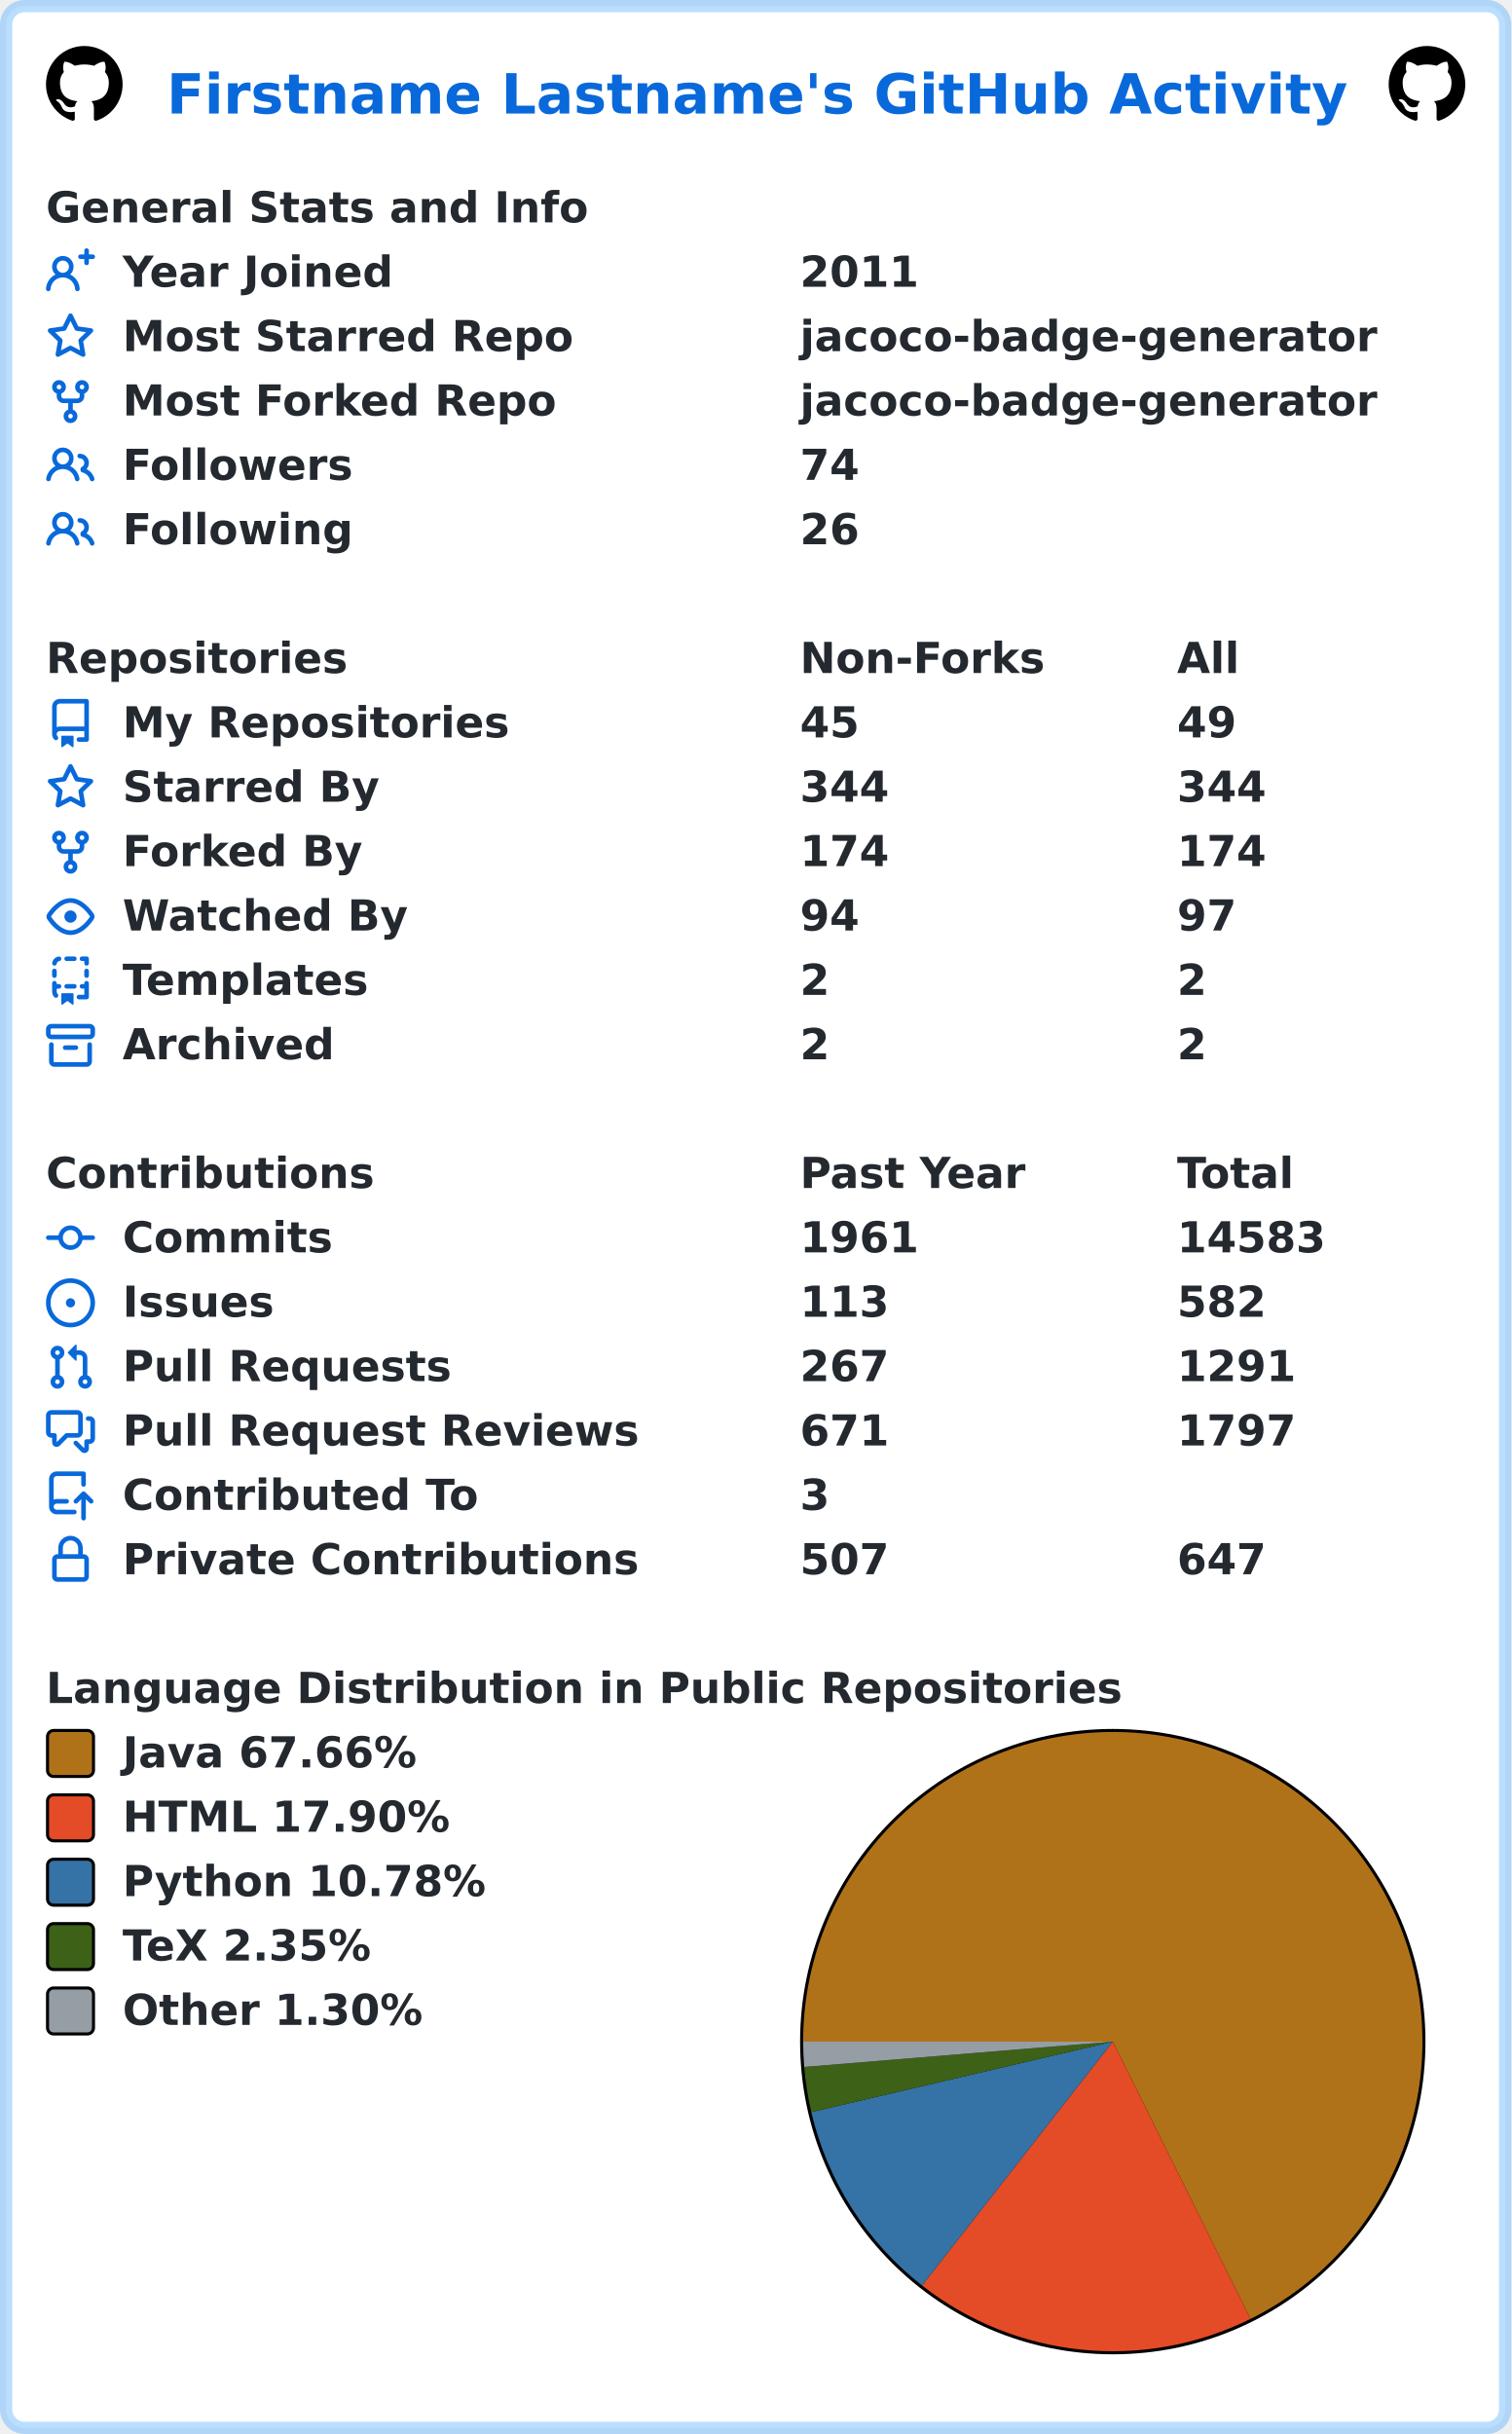
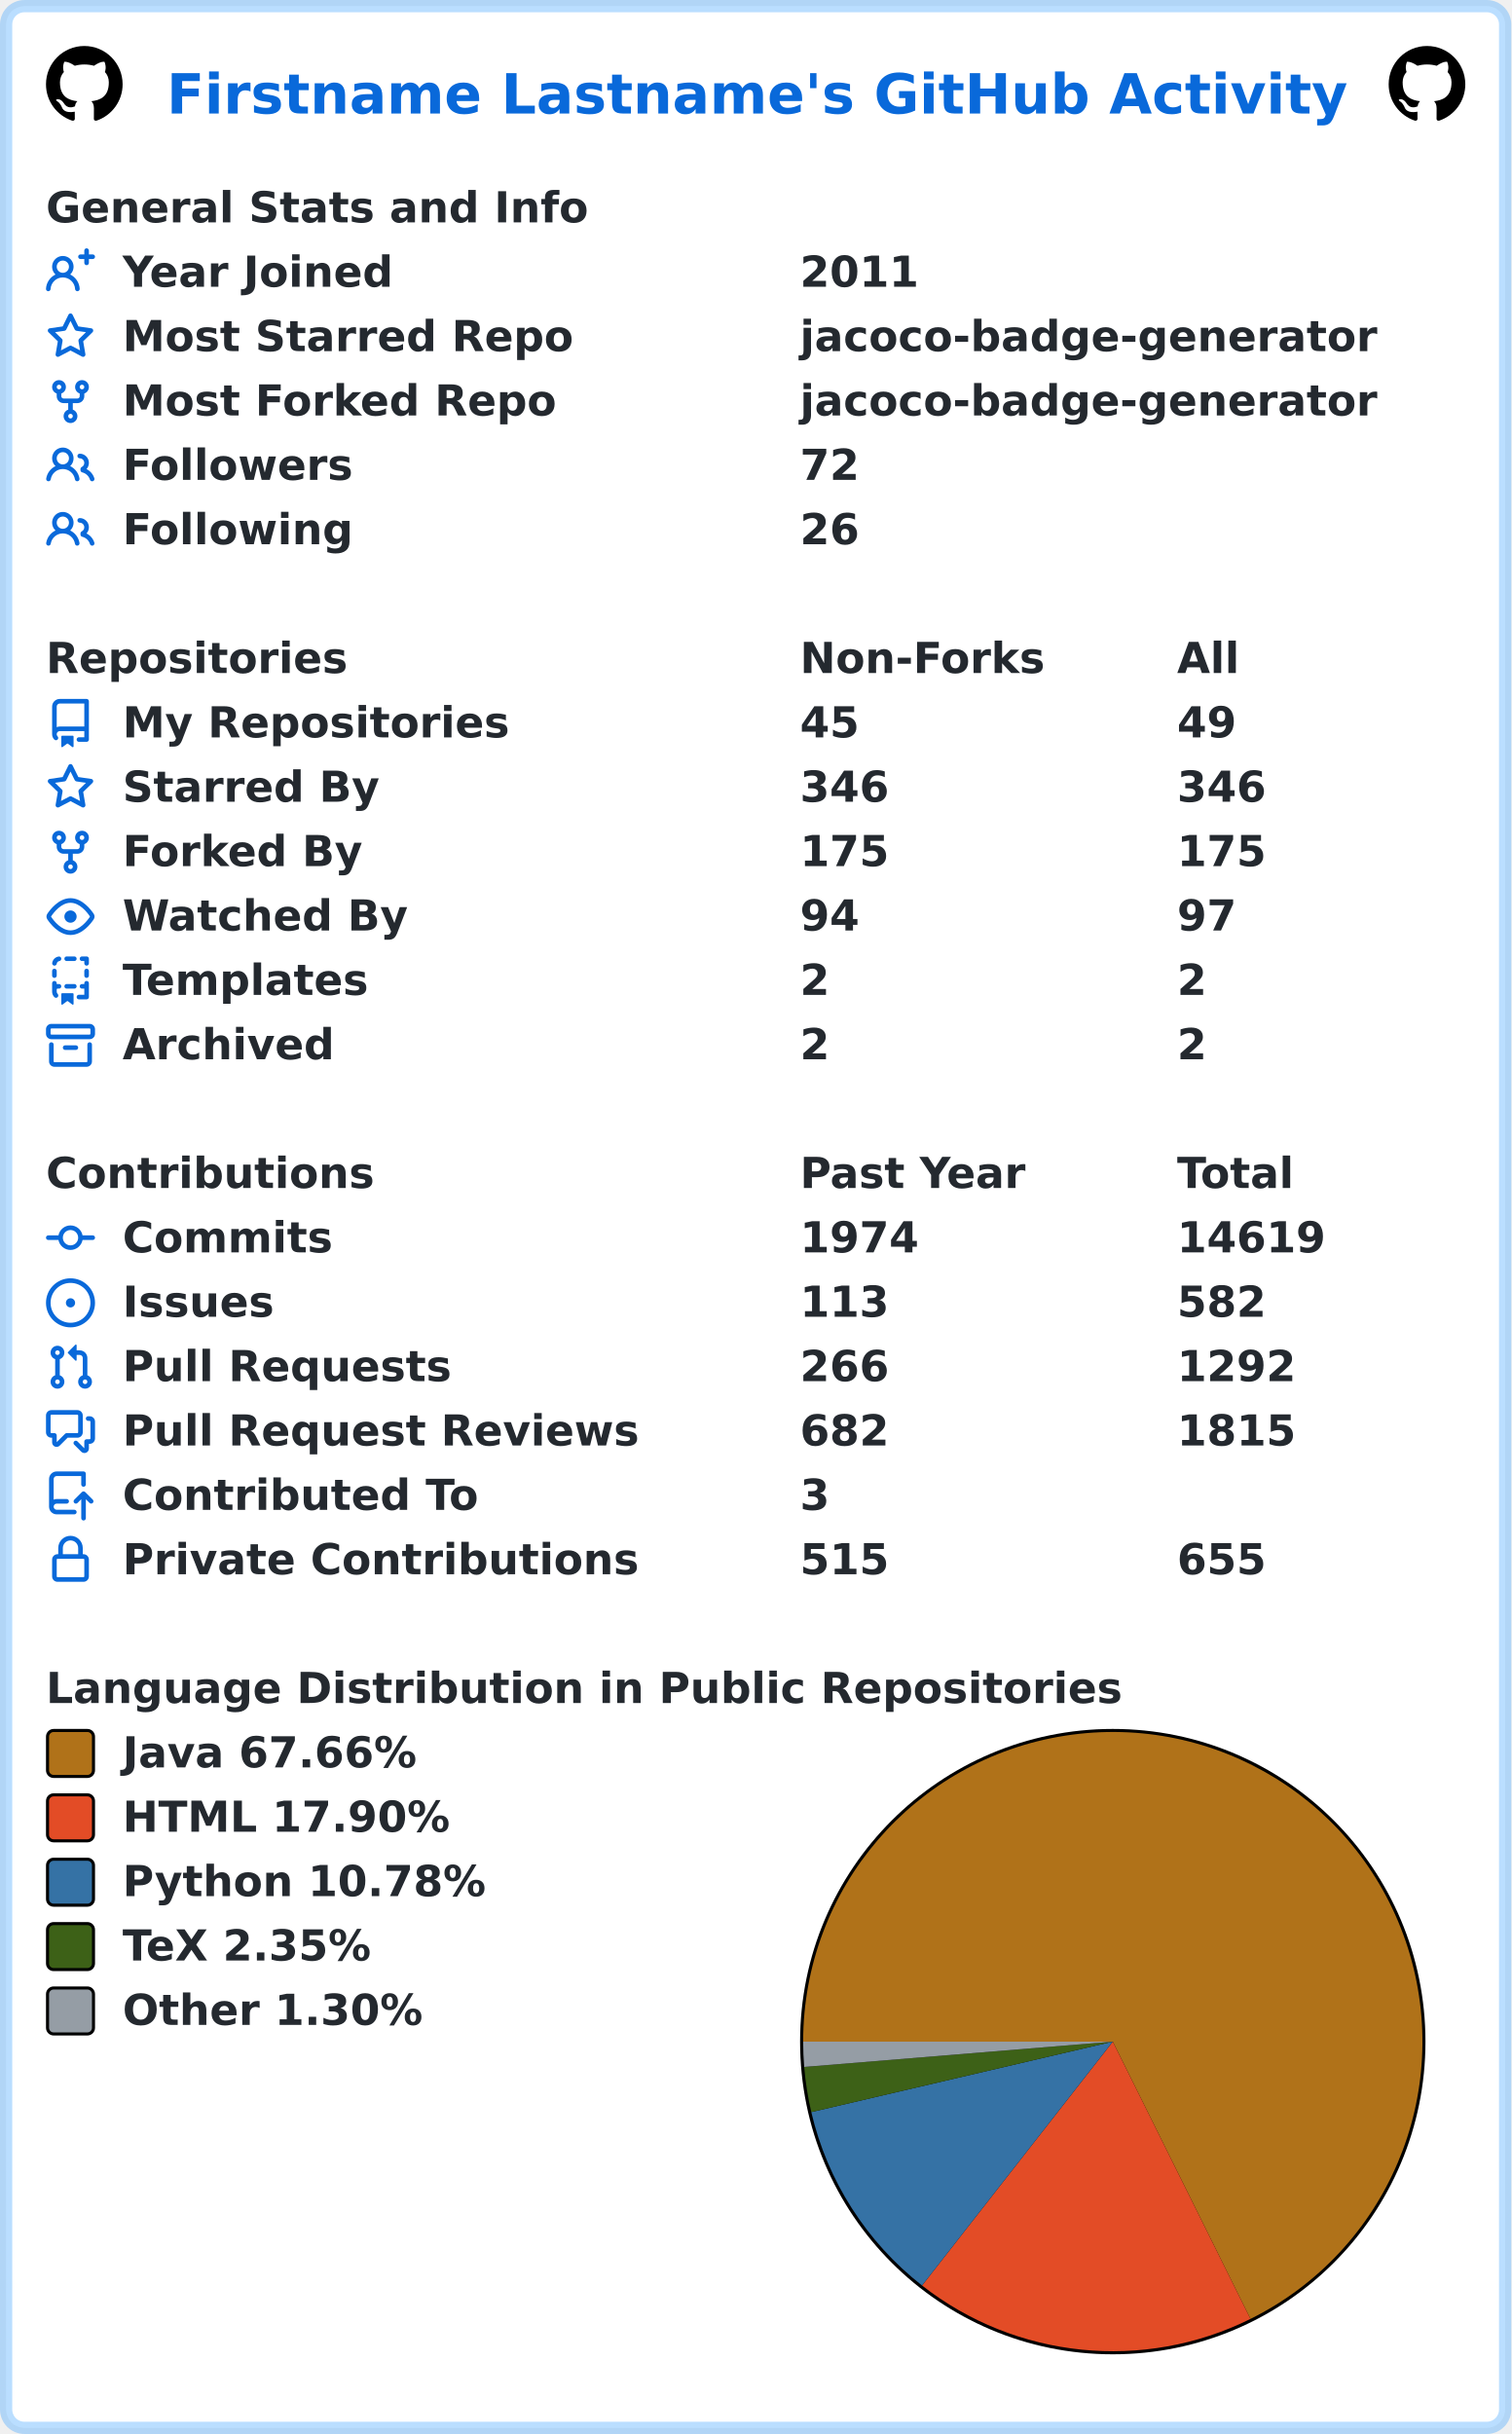
<svg xmlns="http://www.w3.org/2000/svg" width="493" height="794" viewBox="0 0 493 794" lang="en" xml:lang="en">
  <rect x="2" y="2" stroke-width="4" rx="6" width="489" height="790" stroke="rgba(84,174,255,0.4)" fill="#ffffff" />
  <g font-weight="600" font-size="110pt" font-family="Verdana,Geneva,DejaVu Sans,sans-serif" text-rendering="geometricPrecision">
    <text x="442" y="301" lengthAdjust="spacingAndGlyphs" textLength="3117" transform="scale(0.123)" fill="#0969da">Firstname Lastname's GitHub Activity</text>
    <svg x="15" y="15" width="25" height="25" viewBox="0 0 16 16">
      <path fill="#000000" fill-rule="evenodd" d="M8 0C3.58 0 0 3.58 0 8c0 3.54 2.29 6.53 5.47 7.59.4.07.55-.17.55-.38 0-.19-.01-.82-.01-1.49-2.01.37-2.53-.49-2.69-.94-.09-.23-.48-.94-.82-1.13-.28-.15-.68-.52-.01-.53.63-.01 1.08.58 1.23.82.72 1.21 1.87.87 2.33.66.07-.52.28-.87.51-1.07-1.78-.2-3.64-.89-3.64-3.95 0-.87.31-1.59.82-2.15-.08-.2-.36-1.02.08-2.12 0 0 .67-.21 2.2.82.64-.18 1.32-.27 2-.27.68 0 1.36.09 2 .27 1.53-1.04 2.2-.82 2.2-.82.44 1.1.16 1.92.08 2.12.51.56.82 1.27.82 2.15 0 3.07-1.87 3.75-3.65 3.95.29.25.54.73.54 1.48 0 1.07-.01 1.93-.01 2.2 0 .21.15.46.55.38A8.013 8.013 0 0016 8c0-4.42-3.58-8-8-8z" />
    </svg>
    <svg x="453" y="15" width="25" height="25" viewBox="0 0 16 16">
      <path fill="#000000" fill-rule="evenodd" d="M8 0C3.58 0 0 3.58 0 8c0 3.54 2.29 6.53 5.47 7.59.4.07.55-.17.55-.38 0-.19-.01-.82-.01-1.49-2.01.37-2.53-.49-2.69-.94-.09-.23-.48-.94-.82-1.13-.28-.15-.68-.52-.01-.53.63-.01 1.08.58 1.23.82.72 1.21 1.87.87 2.33.66.07-.52.28-.87.51-1.07-1.78-.2-3.64-.89-3.64-3.95 0-.87.31-1.59.82-2.15-.08-.2-.36-1.02.08-2.12 0 0 .67-.21 2.2.82.64-.18 1.32-.27 2-.27.68 0 1.36.09 2 .27 1.53-1.04 2.2-.82 2.2-.82.44 1.1.16 1.92.08 2.12.51.56.82 1.27.82 2.15 0 3.07-1.87 3.75-3.65 3.95.29.25.54.73.54 1.48 0 1.07-.01 1.93-.01 2.2 0 .21.15.46.55.38A8.013 8.013 0 0016 8c0-4.42-3.58-8-8-8z" />
    </svg>
    <g transform="translate(0, 60)" fill="#24292f">
      <g transform="translate(15, 0)">
        <g transform="scale(0.095)">
          <text x="0" y="132" textLength="1851" lengthAdjust="spacingAndGlyphs">General Stats and Info</text>
        </g>
      </g>
      <g transform="translate(15, 21)">
        <path fill="#0969da" fill-rule="evenodd" d="M13.25 0a.75.75 0 01.75.75V2h1.25a.75.75 0 010 1.5H14v1.25a.75.75 0 01-1.5 0V3.5h-1.25a.75.75 0 010-1.5h1.25V.75a.75.75 0 01.75-.75zM5.5 4a2 2 0 100 4 2 2 0 000-4zm2.4 4.548a3.5 3.5 0 10-4.799 0 5.527 5.527 0 00-3.1 4.66.75.75 0 101.498.085A4.01 4.01 0 015.5 9.5a4.01 4.01 0 014.001 3.793.75.75 0 101.498-.086 5.527 5.527 0 00-3.1-4.659z" />
        <g transform="scale(0.095)">
          <text lengthAdjust="spacingAndGlyphs" textLength="932" x="263" y="132">Year Joined</text>
          <text lengthAdjust="spacingAndGlyphs" textLength="420" x="2589" y="132">2011</text>
        </g>
      </g>
      <g transform="translate(15, 42)">
        <path fill="#0969da" fill-rule="evenodd" d="M8 .25a.75.75 0 01.673.418l1.882 3.815 4.21.612a.75.75 0 01.416 1.279l-3.046 2.97.719 4.192a.75.75 0 01-1.088.791L8 12.347l-3.766 1.98a.75.75 0 01-1.088-.79l.72-4.194L.818 6.374a.75.75 0 01.416-1.28l4.21-.611L7.327.668A.75.75 0 018 .25zm0 2.445L6.615 5.5a.75.75 0 01-.564.41l-3.097.45 2.24 2.184a.75.75 0 01.216.664l-.528 3.084 2.769-1.456a.75.75 0 01.698 0l2.77 1.456-.53-3.084a.75.75 0 01.216-.664l2.24-2.183-3.096-.45a.75.75 0 01-.564-.41L8 2.694v.001z" />
        <g transform="scale(0.095)">
          <text lengthAdjust="spacingAndGlyphs" textLength="1532" x="263" y="132">Most Starred Repo</text>
          <text lengthAdjust="spacingAndGlyphs" textLength="1986" x="2589" y="132">jacoco-badge-generator</text>
        </g>
      </g>
      <g transform="translate(15, 63)">
        <path fill="#0969da" fill-rule="evenodd" d="M5 3.25a.75.75 0 11-1.5 0 .75.75 0 011.5 0zm0 2.122a2.25 2.25 0 10-1.5 0v.878A2.25 2.25 0 005.75 8.5h1.5v2.128a2.251 2.251 0 101.5 0V8.5h1.5a2.25 2.25 0 002.25-2.25v-.878a2.25 2.25 0 10-1.5 0v.878a.75.75 0 01-.75.75h-4.5A.75.75 0 015 6.25v-.878zm3.75 7.378a.75.75 0 11-1.5 0 .75.75 0 011.5 0zm3-8.75a.75.75 0 100-1.5.75.75 0 000 1.5z" />
        <g transform="scale(0.095)">
          <text lengthAdjust="spacingAndGlyphs" textLength="1485" x="263" y="132">Most Forked Repo</text>
          <text lengthAdjust="spacingAndGlyphs" textLength="1986" x="2589" y="132">jacoco-badge-generator</text>
        </g>
      </g>
      <g transform="translate(15, 84)">
        <path fill="#0969da" fill-rule="evenodd" d="M5.5 3.5a2 2 0 100 4 2 2 0 000-4zM2 5.5a3.5 3.5 0 115.898 2.549 5.507 5.507 0 013.034 4.084.75.75 0 11-1.482.235 4.001 4.001 0 00-7.9 0 .75.75 0 01-1.482-.236A5.507 5.507 0 013.102 8.05 3.49 3.49 0 012 5.5zM11 4a.75.75 0 100 1.5 1.5 1.5 0 01.666 2.844.75.75 0 00-.416.672v.352a.75.75 0 00.574.73c1.2.289 2.162 1.2 2.522 2.372a.75.75 0 101.434-.44 5.01 5.01 0 00-2.56-3.012A3 3 0 0011 4z" />
        <g transform="scale(0.095)">
          <text lengthAdjust="spacingAndGlyphs" textLength="778" x="263" y="132">Followers</text>
-           <text lengthAdjust="spacingAndGlyphs" textLength="210" x="2589" y="132">74</text>
+           <text lengthAdjust="spacingAndGlyphs" textLength="210" x="2589" y="132">72</text>
        </g>
      </g>
      <g transform="translate(15, 105)">
        <path fill="#0969da" fill-rule="evenodd" d="M5.5 3.5a2 2 0 100 4 2 2 0 000-4zM2 5.5a3.5 3.5 0 115.898 2.549 5.507 5.507 0 013.034 4.084.75.75 0 11-1.482.235 4.001 4.001 0 00-7.9 0 .75.75 0 01-1.482-.236A5.507 5.507 0 013.102 8.05 3.49 3.49 0 012 5.5zM11 4a.75.75 0 100 1.5 1.5 1.5 0 01.666 2.844.75.75 0 00-.416.672v.352a.75.75 0 00.574.73c1.2.289 2.162 1.2 2.522 2.372a.75.75 0 101.434-.44 5.01 5.01 0 00-2.56-3.012A3 3 0 0011 4z" />
        <g transform="scale(0.095)">
          <text lengthAdjust="spacingAndGlyphs" textLength="780" x="263" y="132">Following</text>
          <text lengthAdjust="spacingAndGlyphs" textLength="210" x="2589" y="132">26</text>
        </g>
      </g>
    </g>
    <g transform="translate(0, 207)" fill="#24292f">
      <g transform="translate(15, 0)">
        <g transform="scale(0.095)">
          <text x="0" y="132" textLength="1020" lengthAdjust="spacingAndGlyphs">Repositories</text>
          <text x="2589" y="132" textLength="832" lengthAdjust="spacingAndGlyphs">Non-Forks</text>
          <text x="3884" y="132" textLength="206" lengthAdjust="spacingAndGlyphs">All</text>
        </g>
      </g>
      <g transform="translate(15, 21)">
        <path fill="#0969da" fill-rule="evenodd" d="M2 2.5A2.5 2.5 0 014.5 0h8.75a.75.75 0 01.75.75v12.5a.75.75 0 01-.75.75h-2.5a.75.75 0 110-1.5h1.75v-2h-8a1 1 0 00-.714 1.7.75.75 0 01-1.072 1.05A2.495 2.495 0 012 11.5v-9zm10.5-1V9h-8c-.356 0-.694.074-1 .208V2.5a1 1 0 011-1h8zM5 12.25v3.25a.25.25 0 00.4.2l1.45-1.087a.25.25 0 01.3 0L8.6 15.7a.25.25 0 00.4-.2v-3.25a.25.25 0 00-.25-.25h-3.5a.25.25 0 00-.25.25z" />
        <g transform="scale(0.095)">
          <text lengthAdjust="spacingAndGlyphs" textLength="1312" x="263" y="132">My Repositories</text>
          <text lengthAdjust="spacingAndGlyphs" textLength="210" x="2589" y="132">45</text>
          <text lengthAdjust="spacingAndGlyphs" textLength="210" x="3884" y="132">49</text>
        </g>
      </g>
      <g transform="translate(15, 42)">
        <path fill="#0969da" fill-rule="evenodd" d="M8 .25a.75.75 0 01.673.418l1.882 3.815 4.21.612a.75.75 0 01.416 1.279l-3.046 2.97.719 4.192a.75.75 0 01-1.088.791L8 12.347l-3.766 1.98a.75.75 0 01-1.088-.79l.72-4.194L.818 6.374a.75.75 0 01.416-1.28l4.21-.611L7.327.668A.75.75 0 018 .25zm0 2.445L6.615 5.5a.75.75 0 01-.564.41l-3.097.45 2.24 2.184a.75.75 0 01.216.664l-.528 3.084 2.769-1.456a.75.75 0 01.698 0l2.77 1.456-.53-3.084a.75.75 0 01.216-.664l2.24-2.183-3.096-.45a.75.75 0 01-.564-.41L8 2.694v.001z" />
        <g transform="scale(0.095)">
          <text lengthAdjust="spacingAndGlyphs" textLength="874" x="263" y="132">Starred By</text>
-           <text lengthAdjust="spacingAndGlyphs" textLength="315" x="2589" y="132">344</text>
-           <text lengthAdjust="spacingAndGlyphs" textLength="315" x="3884" y="132">344</text>
+           <text lengthAdjust="spacingAndGlyphs" textLength="315" x="2589" y="132">346</text>
+           <text lengthAdjust="spacingAndGlyphs" textLength="315" x="3884" y="132">346</text>
        </g>
      </g>
      <g transform="translate(15, 63)">
        <path fill="#0969da" fill-rule="evenodd" d="M5 3.25a.75.75 0 11-1.5 0 .75.75 0 011.5 0zm0 2.122a2.25 2.25 0 10-1.5 0v.878A2.25 2.25 0 005.75 8.5h1.5v2.128a2.251 2.251 0 101.5 0V8.5h1.5a2.25 2.25 0 002.25-2.25v-.878a2.25 2.25 0 10-1.5 0v.878a.75.75 0 01-.75.75h-4.5A.75.75 0 015 6.25v-.878zm3.75 7.378a.75.75 0 11-1.5 0 .75.75 0 011.5 0zm3-8.75a.75.75 0 100-1.5.75.75 0 000 1.5z" />
        <g transform="scale(0.095)">
          <text lengthAdjust="spacingAndGlyphs" textLength="828" x="263" y="132">Forked By</text>
-           <text lengthAdjust="spacingAndGlyphs" textLength="315" x="2589" y="132">174</text>
-           <text lengthAdjust="spacingAndGlyphs" textLength="315" x="3884" y="132">174</text>
+           <text lengthAdjust="spacingAndGlyphs" textLength="315" x="2589" y="132">175</text>
+           <text lengthAdjust="spacingAndGlyphs" textLength="315" x="3884" y="132">175</text>
        </g>
      </g>
      <g transform="translate(15, 84)">
        <path fill="#0969da" fill-rule="evenodd" d="M1.679 7.932c.412-.621 1.242-1.75 2.366-2.717C5.175 4.242 6.527 3.5 8 3.5c1.473 0 2.824.742 3.955 1.715 1.124.967 1.954 2.096 2.366 2.717a.119.119 0 010 .136c-.412.621-1.242 1.75-2.366 2.717C10.825 11.758 9.473 12.5 8 12.5c-1.473 0-2.824-.742-3.955-1.715C2.92 9.818 2.09 8.69 1.679 8.068a.119.119 0 010-.136zM8 2c-1.981 0-3.67.992-4.933 2.078C1.797 5.169.88 6.423.43 7.1a1.619 1.619 0 000 1.798c.45.678 1.367 1.932 2.637 3.024C4.329 13.008 6.019 14 8 14c1.981 0 3.67-.992 4.933-2.078 1.27-1.091 2.187-2.345 2.637-3.023a1.619 1.619 0 000-1.798c-.45-.678-1.367-1.932-2.637-3.023C11.671 2.992 9.981 2 8 2zm0 8a2 2 0 100-4 2 2 0 000 4z" />
        <g transform="scale(0.095)">
          <text lengthAdjust="spacingAndGlyphs" textLength="993" x="263" y="132">Watched By</text>
          <text lengthAdjust="spacingAndGlyphs" textLength="210" x="2589" y="132">94</text>
          <text lengthAdjust="spacingAndGlyphs" textLength="210" x="3884" y="132">97</text>
        </g>
      </g>
      <g transform="translate(15, 105)">
        <path fill="#0969da" fill-rule="evenodd" d="M6 .75A.75.75 0 016.75 0h2.5a.75.75 0 010 1.5h-2.5A.75.75 0 016 .75zm5 0a.75.75 0 01.75-.75h1.5a.75.75 0 01.75.75v1.5a.75.75 0 01-1.5 0V1.5h-.75A.75.75 0 0111 .75zM4.992.662a.75.75 0 01-.636.848c-.436.063-.783.41-.846.846a.75.75 0 01-1.485-.212A2.501 2.501 0 014.144.025a.75.75 0 01.848.637zM2.75 4a.75.75 0 01.75.75v1.5a.75.75 0 01-1.5 0v-1.5A.75.75 0 012.75 4zm10.5 0a.75.75 0 01.75.75v1.5a.75.75 0 01-1.5 0v-1.5a.75.75 0 01.75-.75zM2.75 8a.75.75 0 01.75.75v.268A1.72 1.72 0 013.75 9h.5a.75.75 0 010 1.5h-.5a.25.25 0 00-.25.25v.75c0 .28.114.532.3.714a.75.75 0 01-1.05 1.072A2.495 2.495 0 012 11.5V8.75A.75.75 0 012.75 8zm10.5 0a.75.75 0 01.75.75v4.5a.75.75 0 01-.75.75h-2.5a.75.75 0 010-1.5h1.75v-2h-.75a.75.75 0 010-1.5h.75v-.25a.75.75 0 01.75-.75zM6 9.75A.75.75 0 016.75 9h2.5a.75.75 0 010 1.5h-2.5A.75.75 0 016 9.75zm-1 2.5v3.25a.25.25 0 00.4.2l1.45-1.087a.25.25 0 01.3 0L8.6 15.7a.25.25 0 00.4-.2v-3.25a.25.25 0 00-.25-.25h-3.5a.25.25 0 00-.25.25z" />
        <g transform="scale(0.095)">
          <text lengthAdjust="spacingAndGlyphs" textLength="868" x="263" y="132">Templates</text>
          <text lengthAdjust="spacingAndGlyphs" textLength="105" x="2589" y="132">2</text>
          <text lengthAdjust="spacingAndGlyphs" textLength="105" x="3884" y="132">2</text>
        </g>
      </g>
      <g transform="translate(15, 126)">
        <path fill="#0969da" fill-rule="evenodd" d="M1.75 2.5a.25.25 0 00-.25.25v1.5c0 .138.112.25.25.25h12.5a.25.25 0 00.25-.25v-1.5a.25.25 0 00-.25-.25H1.75zM0 2.75C0 1.784.784 1 1.75 1h12.5c.966 0 1.75.784 1.75 1.75v1.5A1.75 1.75 0 0114.25 6H1.75A1.75 1.75 0 010 4.25v-1.5zM1.75 7a.75.75 0 01.75.75v5.5c0 .138.112.25.25.25h10.5a.25.25 0 00.25-.25v-5.5a.75.75 0 111.5 0v5.5A1.75 1.75 0 0113.25 15H2.75A1.75 1.75 0 011 13.25v-5.5A.75.75 0 011.75 7zm4.5 1a.75.75 0 000 1.5h3.5a.75.75 0 100-1.5h-3.5z" />
        <g transform="scale(0.095)">
          <text lengthAdjust="spacingAndGlyphs" textLength="726" x="263" y="132">Archived</text>
          <text lengthAdjust="spacingAndGlyphs" textLength="105" x="2589" y="132">2</text>
          <text lengthAdjust="spacingAndGlyphs" textLength="105" x="3884" y="132">2</text>
        </g>
      </g>
    </g>
    <g transform="translate(0, 375)" fill="#24292f">
      <g transform="translate(15, 0)">
        <g transform="scale(0.095)">
          <text x="0" y="132" textLength="1112" lengthAdjust="spacingAndGlyphs">Contributions</text>
          <text x="2589" y="132" textLength="774" lengthAdjust="spacingAndGlyphs">Past Year</text>
          <text x="3884" y="132" textLength="414" lengthAdjust="spacingAndGlyphs">Total</text>
        </g>
      </g>
      <g transform="translate(15, 21)">
        <path fill="#0969da" fill-rule="evenodd" d="M10.5 7.75a2.5 2.5 0 11-5 0 2.5 2.5 0 015 0zm1.43.75a4.002 4.002 0 01-7.86 0H.75a.75.75 0 110-1.5h3.32a4.001 4.001 0 017.86 0h3.32a.75.75 0 110 1.5h-3.32z" />
        <g transform="scale(0.095)">
          <text lengthAdjust="spacingAndGlyphs" textLength="734" x="263" y="132">Commits</text>
-           <text lengthAdjust="spacingAndGlyphs" textLength="420" x="2589" y="132">1961</text>
-           <text lengthAdjust="spacingAndGlyphs" textLength="525" x="3884" y="132">14583</text>
+           <text lengthAdjust="spacingAndGlyphs" textLength="420" x="2589" y="132">1974</text>
+           <text lengthAdjust="spacingAndGlyphs" textLength="525" x="3884" y="132">14619</text>
        </g>
      </g>
      <g transform="translate(15, 42)">
        <path fill="#0969da" d="M8 9.5a1.5 1.5 0 100-3 1.5 1.5 0 000 3z" />
        <path fill="#0969da" fill-rule="evenodd" d="M8 0a8 8 0 100 16A8 8 0 008 0zM1.5 8a6.5 6.5 0 1113 0 6.5 6.5 0 01-13 0z" />
        <g transform="scale(0.095)">
          <text lengthAdjust="spacingAndGlyphs" textLength="512" x="263" y="132">Issues</text>
          <text lengthAdjust="spacingAndGlyphs" textLength="315" x="2589" y="132">113</text>
          <text lengthAdjust="spacingAndGlyphs" textLength="315" x="3884" y="132">582</text>
        </g>
      </g>
      <g transform="translate(15, 63)">
        <path fill="#0969da" fill-rule="evenodd" d="M7.177 3.073L9.573.677A.25.25 0 0110 .854v4.792a.25.25 0 01-.427.177L7.177 3.427a.25.25 0 010-.354zM3.75 2.5a.75.75 0 100 1.5.75.75 0 000-1.5zm-2.25.75a2.25 2.25 0 113 2.122v5.256a2.251 2.251 0 11-1.5 0V5.372A2.25 2.25 0 011.5 3.25zM11 2.5h-1V4h1a1 1 0 011 1v5.628a2.251 2.251 0 101.5 0V5A2.5 2.5 0 0011 2.5zm1 10.25a.75.75 0 111.5 0 .75.75 0 01-1.5 0zM3.75 12a.75.75 0 100 1.5.75.75 0 000-1.5z" />
        <g transform="scale(0.095)">
          <text lengthAdjust="spacingAndGlyphs" textLength="1113" x="263" y="132">Pull Requests</text>
-           <text lengthAdjust="spacingAndGlyphs" textLength="315" x="2589" y="132">267</text>
-           <text lengthAdjust="spacingAndGlyphs" textLength="420" x="3884" y="132">1291</text>
+           <text lengthAdjust="spacingAndGlyphs" textLength="315" x="2589" y="132">266</text>
+           <text lengthAdjust="spacingAndGlyphs" textLength="420" x="3884" y="132">1292</text>
        </g>
      </g>
      <g transform="translate(15, 84)">
        <path fill="#0969da" fill-rule="evenodd" d="M1.5 2.75a.25.25 0 01.25-.25h8.5a.25.25 0 01.25.25v5.5a.25.25 0 01-.25.25h-3.5a.75.75 0 00-.53.22L3.5 11.44V9.25a.75.75 0 00-.75-.75h-1a.25.25 0 01-.25-.25v-5.5zM1.75 1A1.75 1.75 0 000 2.75v5.5C0 9.216.784 10 1.75 10H2v1.543a1.457 1.457 0 002.487 1.03L7.061 10h3.189A1.75 1.75 0 0012 8.25v-5.5A1.75 1.75 0 0010.25 1h-8.5zM14.5 4.75a.25.25 0 00-.25-.25h-.5a.75.75 0 110-1.5h.5c.966 0 1.75.784 1.75 1.75v5.5A1.75 1.75 0 0114.25 12H14v1.543a1.457 1.457 0 01-2.487 1.03L9.22 12.28a.75.75 0 111.06-1.06l2.22 2.22v-2.19a.75.75 0 01.75-.75h1a.25.25 0 00.25-.25v-5.5z" />
        <g transform="scale(0.095)">
          <text lengthAdjust="spacingAndGlyphs" textLength="1762" x="263" y="132">Pull Request Reviews</text>
-           <text lengthAdjust="spacingAndGlyphs" textLength="315" x="2589" y="132">671</text>
-           <text lengthAdjust="spacingAndGlyphs" textLength="420" x="3884" y="132">1797</text>
+           <text lengthAdjust="spacingAndGlyphs" textLength="315" x="2589" y="132">682</text>
+           <text lengthAdjust="spacingAndGlyphs" textLength="420" x="3884" y="132">1815</text>
        </g>
      </g>
      <g transform="translate(15, 105)">
        <path fill="#0969da" fill-rule="evenodd" d="M1 2.5A2.5 2.5 0 013.5 0h8.75a.75.75 0 01.75.75v3.5a.75.75 0 01-1.5 0V1.5h-8a1 1 0 00-1 1v6.708A2.492 2.492 0 013.5 9h3.25a.75.75 0 010 1.5H3.5a1 1 0 100 2h5.75a.75.75 0 010 1.5H3.5A2.5 2.5 0 011 11.5v-9zm13.23 7.79a.75.75 0 001.06-1.06l-2.505-2.505a.75.75 0 00-1.06 0L9.22 9.229a.75.75 0 001.06 1.061l1.225-1.224v6.184a.75.75 0 001.5 0V9.066l1.224 1.224z" />
        <g transform="scale(0.095)">
          <text lengthAdjust="spacingAndGlyphs" textLength="1234" x="263" y="132">Contributed To</text>
          <text lengthAdjust="spacingAndGlyphs" textLength="105" x="2589" y="132">3</text>
        </g>
      </g>
      <g transform="translate(15, 126)">
        <path fill="#0969da" fill-rule="evenodd" d="M4 4v2h-.25A1.75 1.75 0 002 7.75v5.5c0 .966.784 1.75 1.75 1.75h8.5A1.75 1.75 0 0014 13.25v-5.5A1.75 1.75 0 0012.25 6H12V4a4 4 0 10-8 0zm6.5 2V4a2.5 2.5 0 00-5 0v2h5zM12 7.5h.25a.25.25 0 01.25.25v5.5a.25.25 0 01-.25.25h-8.5a.25.25 0 01-.25-.25v-5.5a.25.25 0 01.25-.25H12z" />
        <g transform="scale(0.095)">
          <text lengthAdjust="spacingAndGlyphs" textLength="1742" x="263" y="132">Private Contributions</text>
-           <text lengthAdjust="spacingAndGlyphs" textLength="315" x="2589" y="132">507</text>
-           <text lengthAdjust="spacingAndGlyphs" textLength="315" x="3884" y="132">647</text>
+           <text lengthAdjust="spacingAndGlyphs" textLength="315" x="2589" y="132">515</text>
+           <text lengthAdjust="spacingAndGlyphs" textLength="315" x="3884" y="132">655</text>
        </g>
      </g>
    </g>
    <g transform="translate(0, 543)" fill="#24292f">
      <g transform="translate(15, 0)">
        <g transform="scale(0.095)">
          <text x="0" y="132" textLength="3652" lengthAdjust="spacingAndGlyphs">Language Distribution in Public Repositories</text>
        </g>
      </g>
      <g transform="translate(261, 21)">
        <circle cx="102" cy="102" r="102" fill="#000000" />
      </g>
      <g transform="translate(262, 22)">
-         <path fill-rule="evenodd" fill="#b07219" d="M 0.0,101 A 101 101 0 1 1 145.944 191.449 L 101,101 Z" />
-         <path fill-rule="evenodd" fill="#e34c26" d="M 145.944,191.449 A 101 101 0 0 1 38.774 180.555 L 101,101 Z" />
-         <path fill-rule="evenodd" fill="#3572A5" d="M 38.774,180.555 A 101 101 0 0 1 2.651 123.988 L 101,101 Z" />
-         <path fill-rule="evenodd" fill="#3D6117" d="M 2.651,123.988 A 101 101 0 0 1 0.338 109.258 L 101,101 Z" />
-         <path fill-rule="evenodd" fill="#959da5" d="M 0.338,109.258 A 101 101 0 0 1 0.0 101 L 101,101 Z" />
+         <path fill-rule="evenodd" fill="#b07219" d="M 0.0,101 A 101 101 0 1 1 145.926 191.458 L 101,101 Z" />
+         <path fill-rule="evenodd" fill="#e34c26" d="M 145.926,191.458 A 101 101 0 0 1 38.778 180.558 L 101,101 Z" />
+         <path fill-rule="evenodd" fill="#3572A5" d="M 38.778,180.558 A 101 101 0 0 1 2.651 123.989 L 101,101 Z" />
+         <path fill-rule="evenodd" fill="#3D6117" d="M 2.651,123.989 A 101 101 0 0 1 0.338 109.259 L 101,101 Z" />
+         <path fill-rule="evenodd" fill="#959da5" d="M 0.338,109.259 A 101 101 0 0 1 0.0 101 L 101,101 Z" />
      </g>
      <g transform="translate(15, 21)">
        <rect x="0.5" y="0.5" rx="2" width="15" height="15" fill="#b07219" stroke-width="1" stroke="#000000" />
        <text transform="scale(0.095)" x="263" y="132" textLength="1038" lengthAdjust="spacingAndGlyphs">Java 67.66%</text>
      </g>
      <g transform="translate(15, 42)">
        <rect x="0.5" y="0.5" rx="2" width="15" height="15" fill="#e34c26" stroke-width="1" stroke="#000000" />
        <text transform="scale(0.095)" x="263" y="132" textLength="1142" lengthAdjust="spacingAndGlyphs">HTML 17.90%</text>
      </g>
      <g transform="translate(15, 63)">
        <rect x="0.5" y="0.5" rx="2" width="15" height="15" fill="#3572A5" stroke-width="1" stroke="#000000" />
        <text transform="scale(0.095)" x="263" y="132" textLength="1254" lengthAdjust="spacingAndGlyphs">Python 10.78%</text>
      </g>
      <g transform="translate(15, 84)">
        <rect x="0.5" y="0.5" rx="2" width="15" height="15" fill="#3D6117" stroke-width="1" stroke="#000000" />
        <text transform="scale(0.095)" x="263" y="132" textLength="894" lengthAdjust="spacingAndGlyphs">TeX 2.35%</text>
      </g>
      <g transform="translate(15, 105)">
        <rect x="0.5" y="0.5" rx="2" width="15" height="15" fill="#959da5" stroke-width="1" stroke="#000000" />
        <text transform="scale(0.095)" x="263" y="132" textLength="1047" lengthAdjust="spacingAndGlyphs">Other 1.30%</text>
      </g>
    </g>
  </g>
</svg>
